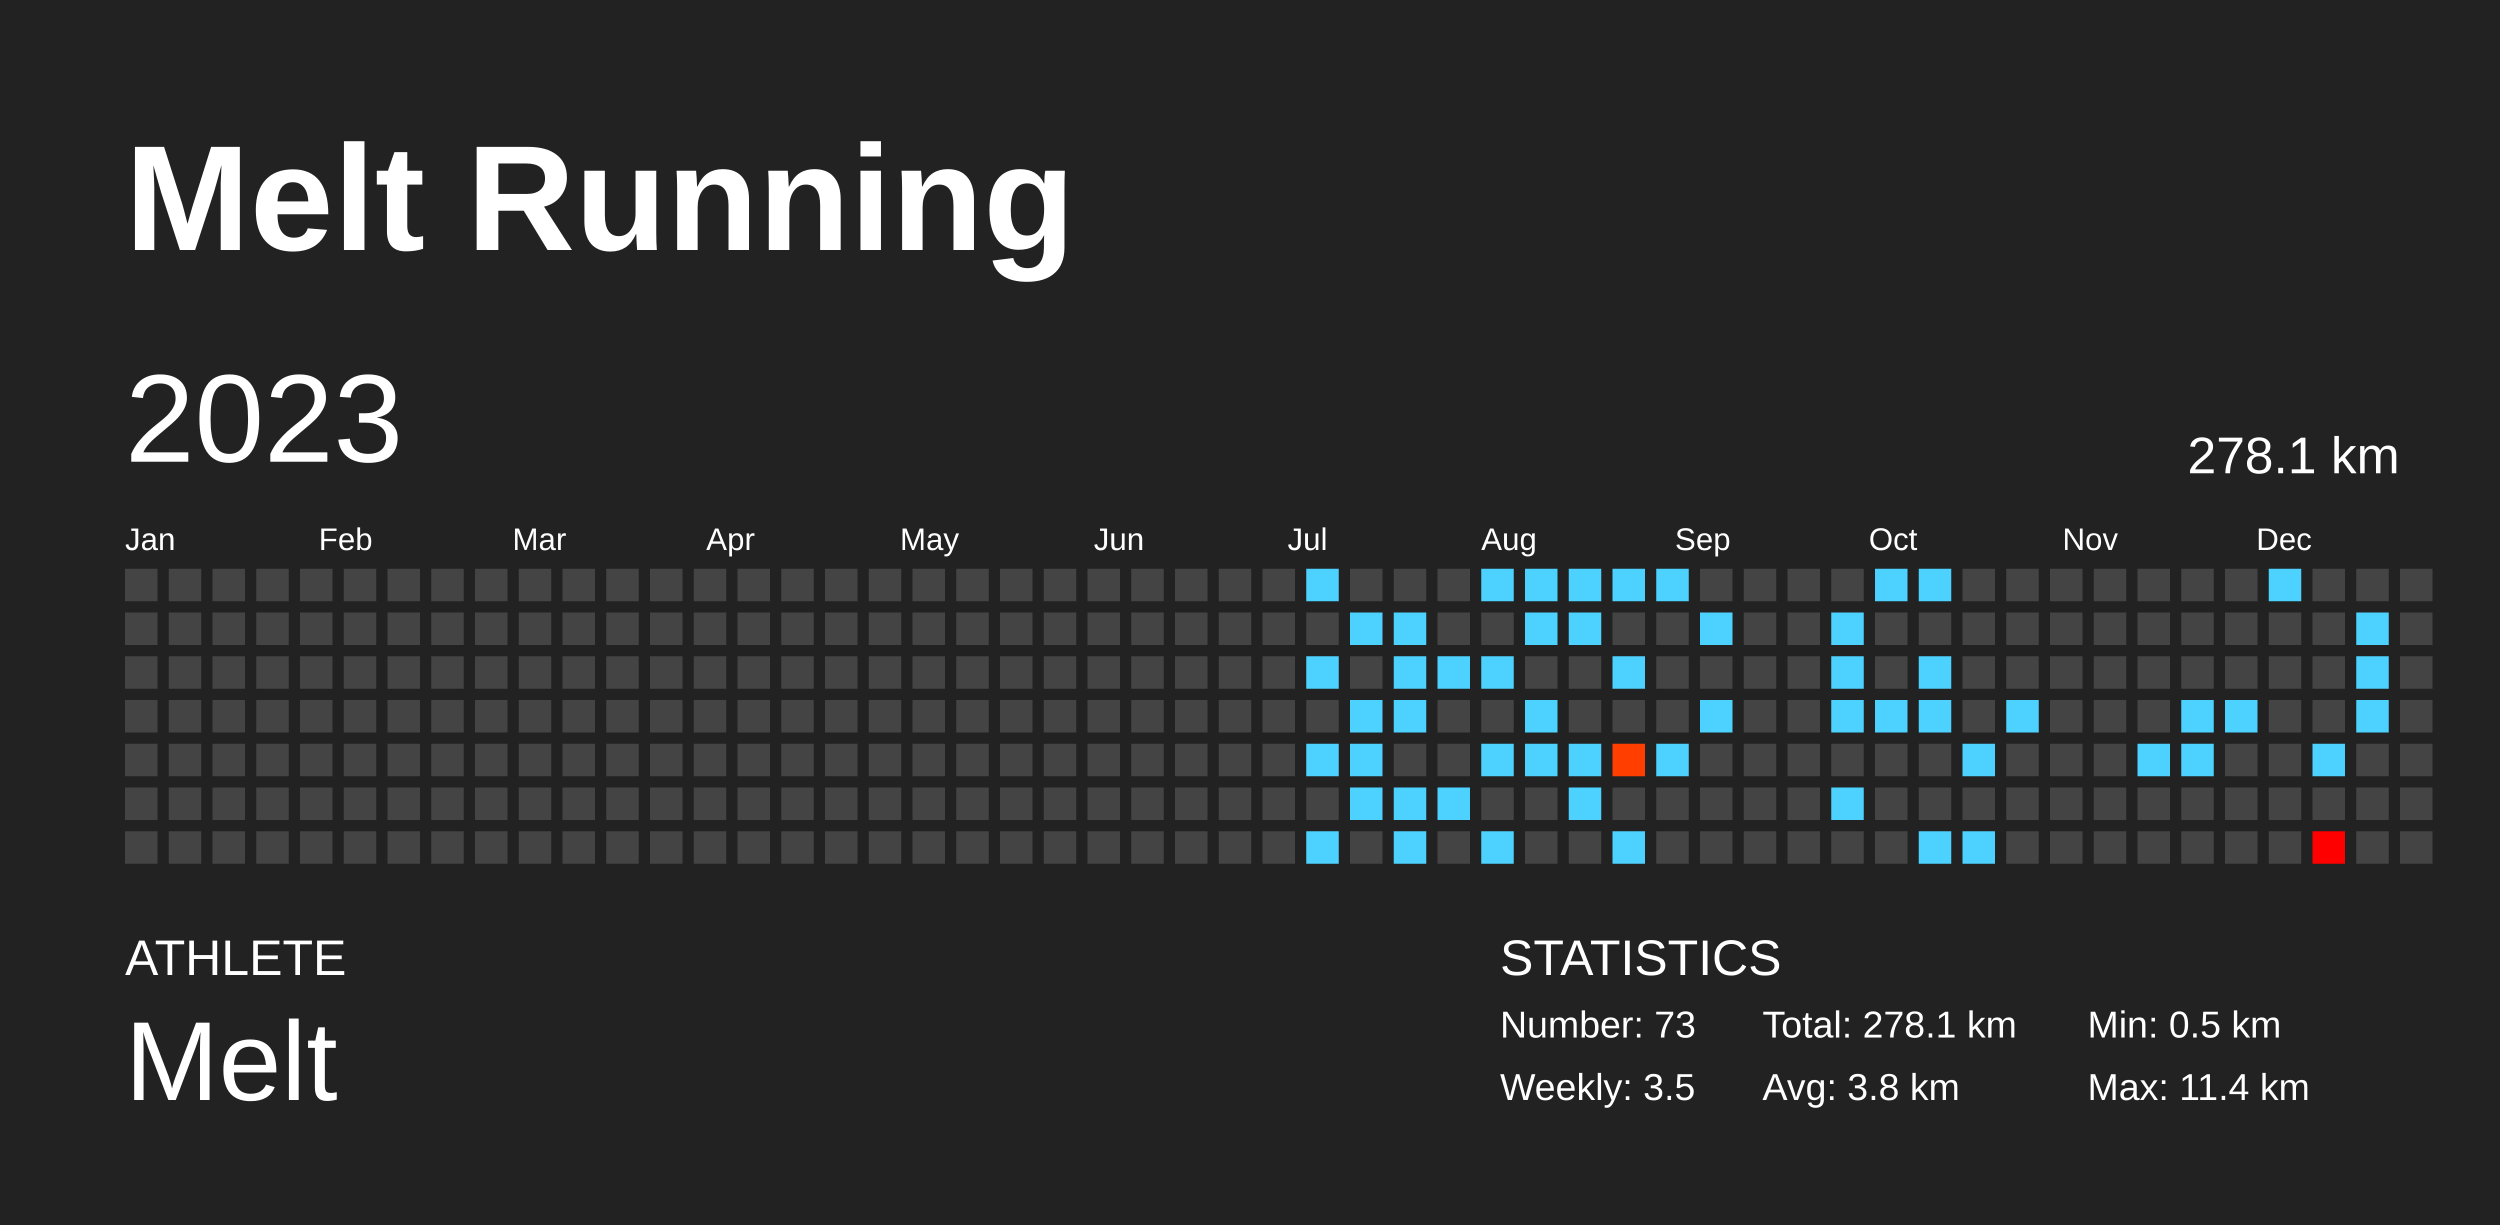
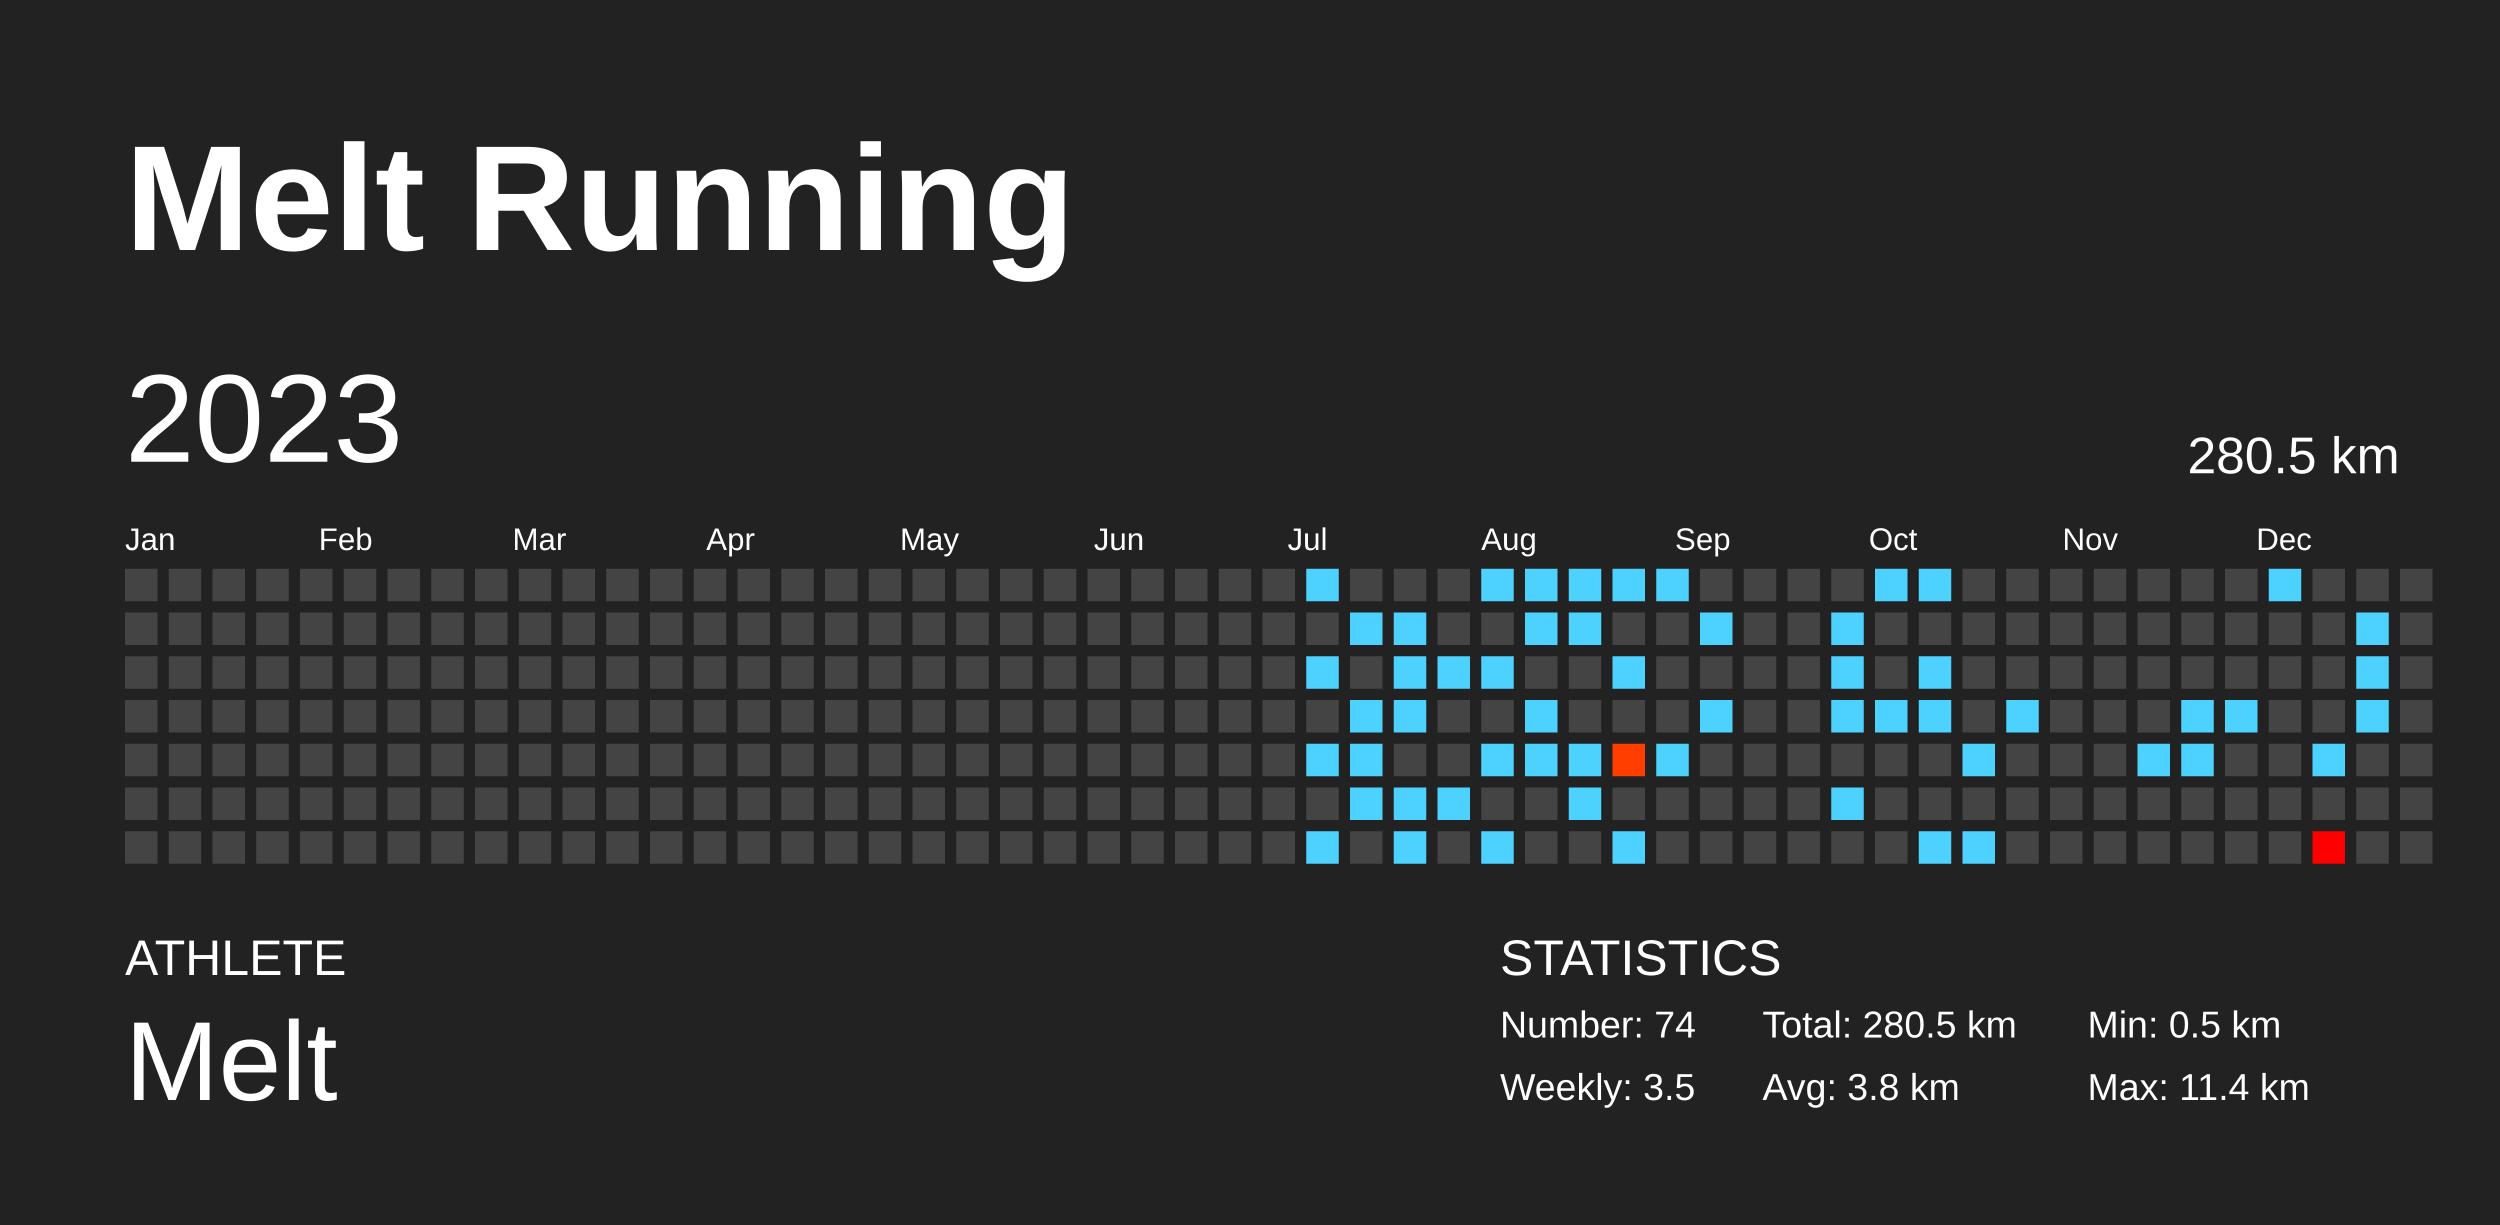
<svg xmlns="http://www.w3.org/2000/svg" baseProfile="full" height="98mm" version="1.1" viewBox="0,0,200,98" width="200mm">
  <defs />
  <rect fill="#222222" height="98" width="200" x="0" y="0" />
  <text fill="#FFFFFF" style="font-size:12px; font-family:Arial; font-weight:bold;" x="10" y="20">Melt Running</text>
  <text fill="#FFFFFF" style="font-size:4px; font-family:Arial" x="10" y="78">ATHLETE</text>
  <text fill="#FFFFFF" style="font-size:9px; font-family:Arial" x="10" y="88">Melt</text>
  <text fill="#FFFFFF" style="font-size:4px; font-family:Arial" x="120" y="78">STATISTICS</text>
-   <text fill="#FFFFFF" style="font-size:3px; font-family:Arial" x="120" y="83">Number: 73</text>
+   <text fill="#FFFFFF" style="font-size:3px; font-family:Arial" x="120" y="83">Number: 74</text>
  <text fill="#FFFFFF" style="font-size:3px; font-family:Arial" x="120" y="88">Weekly: 3.5</text>
-   <text fill="#FFFFFF" style="font-size:3px; font-family:Arial" x="141" y="83">Total: 278.1 km</text>
+   <text fill="#FFFFFF" style="font-size:3px; font-family:Arial" x="141" y="83">Total: 280.5 km</text>
  <text fill="#FFFFFF" style="font-size:3px; font-family:Arial" x="141" y="88">Avg: 3.8 km</text>
  <text fill="#FFFFFF" style="font-size:3px; font-family:Arial" x="167" y="83">Min: 0.5 km</text>
  <text fill="#FFFFFF" style="font-size:3px; font-family:Arial" x="167" y="88">Max: 11.4 km</text>
  <text dominant-baseline="hanging" fill="#FFFFFF" style="font-size:10.0px; font-family:Arial;" x="10" y="30">2023</text>
-   <text dominant-baseline="hanging" fill="#FFFFFF" style="font-size:4.125px; font-family:Arial;" x="175" y="35">278.1 km</text>
+   <text dominant-baseline="hanging" fill="#FFFFFF" style="font-size:4.125px; font-family:Arial;" x="175" y="35">280.5 km</text>
  <text fill="#FFFFFF" style="font-size:2.5px; font-family:Arial" x="10.0" y="44">Jan</text>
  <text fill="#FFFFFF" style="font-size:2.5px; font-family:Arial" x="25.5" y="44">Feb</text>
  <text fill="#FFFFFF" style="font-size:2.5px; font-family:Arial" x="41.0" y="44">Mar</text>
  <text fill="#FFFFFF" style="font-size:2.5px; font-family:Arial" x="56.5" y="44">Apr</text>
  <text fill="#FFFFFF" style="font-size:2.5px; font-family:Arial" x="72.0" y="44">May</text>
  <text fill="#FFFFFF" style="font-size:2.5px; font-family:Arial" x="87.5" y="44">Jun</text>
  <text fill="#FFFFFF" style="font-size:2.5px; font-family:Arial" x="103.0" y="44">Jul</text>
  <text fill="#FFFFFF" style="font-size:2.5px; font-family:Arial" x="118.5" y="44">Aug</text>
  <text fill="#FFFFFF" style="font-size:2.5px; font-family:Arial" x="134.0" y="44">Sep</text>
  <text fill="#FFFFFF" style="font-size:2.5px; font-family:Arial" x="149.5" y="44">Oct</text>
  <text fill="#FFFFFF" style="font-size:2.5px; font-family:Arial" x="165.0" y="44">Nov</text>
  <text fill="#FFFFFF" style="font-size:2.5px; font-family:Arial" x="180.5" y="44">Dec</text>
  <rect fill="#444444" height="2.6" width="2.6" x="10.0" y="45.5" />
  <rect fill="#444444" height="2.6" width="2.6" x="10.0" y="49.0" />
  <rect fill="#444444" height="2.6" width="2.6" x="10.0" y="52.5" />
  <rect fill="#444444" height="2.6" width="2.6" x="10.0" y="56.0" />
  <rect fill="#444444" height="2.6" width="2.6" x="10.0" y="59.5" />
  <rect fill="#444444" height="2.6" width="2.6" x="10.0" y="63.0" />
  <rect fill="#444444" height="2.6" width="2.6" x="10.0" y="66.5" />
  <rect fill="#444444" height="2.6" width="2.6" x="13.5" y="45.5" />
  <rect fill="#444444" height="2.6" width="2.6" x="13.5" y="49.0" />
  <rect fill="#444444" height="2.6" width="2.6" x="13.5" y="52.5" />
  <rect fill="#444444" height="2.6" width="2.6" x="13.5" y="56.0" />
  <rect fill="#444444" height="2.6" width="2.6" x="13.5" y="59.5" />
  <rect fill="#444444" height="2.6" width="2.6" x="13.5" y="63.0" />
  <rect fill="#444444" height="2.6" width="2.6" x="13.5" y="66.5" />
  <rect fill="#444444" height="2.6" width="2.6" x="17.0" y="45.5" />
  <rect fill="#444444" height="2.6" width="2.6" x="17.0" y="49.0" />
  <rect fill="#444444" height="2.6" width="2.6" x="17.0" y="52.5" />
  <rect fill="#444444" height="2.6" width="2.6" x="17.0" y="56.0" />
  <rect fill="#444444" height="2.6" width="2.6" x="17.0" y="59.5" />
  <rect fill="#444444" height="2.6" width="2.6" x="17.0" y="63.0" />
  <rect fill="#444444" height="2.6" width="2.6" x="17.0" y="66.5" />
  <rect fill="#444444" height="2.6" width="2.6" x="20.5" y="45.5" />
  <rect fill="#444444" height="2.6" width="2.6" x="20.5" y="49.0" />
  <rect fill="#444444" height="2.6" width="2.6" x="20.5" y="52.5" />
  <rect fill="#444444" height="2.6" width="2.6" x="20.5" y="56.0" />
  <rect fill="#444444" height="2.6" width="2.6" x="20.5" y="59.5" />
  <rect fill="#444444" height="2.6" width="2.6" x="20.5" y="63.0" />
  <rect fill="#444444" height="2.6" width="2.6" x="20.5" y="66.5" />
  <rect fill="#444444" height="2.6" width="2.6" x="24.0" y="45.5" />
  <rect fill="#444444" height="2.6" width="2.6" x="24.0" y="49.0" />
  <rect fill="#444444" height="2.6" width="2.6" x="24.0" y="52.5" />
  <rect fill="#444444" height="2.6" width="2.6" x="24.0" y="56.0" />
  <rect fill="#444444" height="2.6" width="2.6" x="24.0" y="59.5" />
  <rect fill="#444444" height="2.6" width="2.6" x="24.0" y="63.0" />
  <rect fill="#444444" height="2.6" width="2.6" x="24.0" y="66.5" />
  <rect fill="#444444" height="2.6" width="2.6" x="27.5" y="45.5" />
  <rect fill="#444444" height="2.6" width="2.6" x="27.5" y="49.0" />
  <rect fill="#444444" height="2.6" width="2.6" x="27.5" y="52.5" />
  <rect fill="#444444" height="2.6" width="2.6" x="27.5" y="56.0" />
  <rect fill="#444444" height="2.6" width="2.6" x="27.5" y="59.5" />
  <rect fill="#444444" height="2.6" width="2.6" x="27.5" y="63.0" />
  <rect fill="#444444" height="2.6" width="2.6" x="27.5" y="66.5" />
  <rect fill="#444444" height="2.6" width="2.6" x="31.0" y="45.5" />
  <rect fill="#444444" height="2.6" width="2.6" x="31.0" y="49.0" />
  <rect fill="#444444" height="2.6" width="2.6" x="31.0" y="52.5" />
  <rect fill="#444444" height="2.6" width="2.6" x="31.0" y="56.0" />
  <rect fill="#444444" height="2.6" width="2.6" x="31.0" y="59.5" />
  <rect fill="#444444" height="2.6" width="2.6" x="31.0" y="63.0" />
  <rect fill="#444444" height="2.6" width="2.6" x="31.0" y="66.5" />
  <rect fill="#444444" height="2.6" width="2.6" x="34.5" y="45.5" />
  <rect fill="#444444" height="2.6" width="2.6" x="34.5" y="49.0" />
  <rect fill="#444444" height="2.6" width="2.6" x="34.5" y="52.5" />
  <rect fill="#444444" height="2.6" width="2.6" x="34.5" y="56.0" />
  <rect fill="#444444" height="2.6" width="2.6" x="34.5" y="59.5" />
  <rect fill="#444444" height="2.6" width="2.6" x="34.5" y="63.0" />
  <rect fill="#444444" height="2.6" width="2.6" x="34.5" y="66.5" />
  <rect fill="#444444" height="2.6" width="2.6" x="38.0" y="45.5" />
  <rect fill="#444444" height="2.6" width="2.6" x="38.0" y="49.0" />
  <rect fill="#444444" height="2.6" width="2.6" x="38.0" y="52.5" />
  <rect fill="#444444" height="2.6" width="2.6" x="38.0" y="56.0" />
  <rect fill="#444444" height="2.6" width="2.6" x="38.0" y="59.5" />
  <rect fill="#444444" height="2.6" width="2.6" x="38.0" y="63.0" />
  <rect fill="#444444" height="2.6" width="2.6" x="38.0" y="66.5" />
  <rect fill="#444444" height="2.6" width="2.6" x="41.5" y="45.5" />
  <rect fill="#444444" height="2.6" width="2.6" x="41.5" y="49.0" />
  <rect fill="#444444" height="2.6" width="2.6" x="41.5" y="52.5" />
  <rect fill="#444444" height="2.6" width="2.6" x="41.5" y="56.0" />
  <rect fill="#444444" height="2.6" width="2.6" x="41.5" y="59.5" />
  <rect fill="#444444" height="2.6" width="2.6" x="41.5" y="63.0" />
  <rect fill="#444444" height="2.6" width="2.6" x="41.5" y="66.5" />
  <rect fill="#444444" height="2.6" width="2.6" x="45.0" y="45.5" />
  <rect fill="#444444" height="2.6" width="2.6" x="45.0" y="49.0" />
  <rect fill="#444444" height="2.6" width="2.6" x="45.0" y="52.5" />
  <rect fill="#444444" height="2.6" width="2.6" x="45.0" y="56.0" />
  <rect fill="#444444" height="2.6" width="2.6" x="45.0" y="59.5" />
  <rect fill="#444444" height="2.6" width="2.6" x="45.0" y="63.0" />
  <rect fill="#444444" height="2.6" width="2.6" x="45.0" y="66.5" />
  <rect fill="#444444" height="2.6" width="2.6" x="48.5" y="45.5" />
  <rect fill="#444444" height="2.6" width="2.6" x="48.5" y="49.0" />
  <rect fill="#444444" height="2.6" width="2.6" x="48.5" y="52.5" />
  <rect fill="#444444" height="2.6" width="2.6" x="48.5" y="56.0" />
  <rect fill="#444444" height="2.6" width="2.6" x="48.5" y="59.5" />
  <rect fill="#444444" height="2.6" width="2.6" x="48.5" y="63.0" />
  <rect fill="#444444" height="2.6" width="2.6" x="48.5" y="66.5" />
  <rect fill="#444444" height="2.6" width="2.6" x="52.0" y="45.5" />
  <rect fill="#444444" height="2.6" width="2.6" x="52.0" y="49.0" />
  <rect fill="#444444" height="2.6" width="2.6" x="52.0" y="52.5" />
  <rect fill="#444444" height="2.6" width="2.6" x="52.0" y="56.0" />
  <rect fill="#444444" height="2.6" width="2.6" x="52.0" y="59.5" />
  <rect fill="#444444" height="2.6" width="2.6" x="52.0" y="63.0" />
  <rect fill="#444444" height="2.6" width="2.6" x="52.0" y="66.5" />
  <rect fill="#444444" height="2.6" width="2.6" x="55.5" y="45.5" />
  <rect fill="#444444" height="2.6" width="2.6" x="55.5" y="49.0" />
  <rect fill="#444444" height="2.6" width="2.6" x="55.5" y="52.5" />
  <rect fill="#444444" height="2.6" width="2.6" x="55.5" y="56.0" />
  <rect fill="#444444" height="2.6" width="2.6" x="55.5" y="59.5" />
  <rect fill="#444444" height="2.6" width="2.6" x="55.5" y="63.0" />
  <rect fill="#444444" height="2.6" width="2.6" x="55.5" y="66.5" />
  <rect fill="#444444" height="2.6" width="2.6" x="59.0" y="45.5" />
  <rect fill="#444444" height="2.6" width="2.6" x="59.0" y="49.0" />
  <rect fill="#444444" height="2.6" width="2.6" x="59.0" y="52.5" />
  <rect fill="#444444" height="2.6" width="2.6" x="59.0" y="56.0" />
  <rect fill="#444444" height="2.6" width="2.6" x="59.0" y="59.5" />
  <rect fill="#444444" height="2.6" width="2.6" x="59.0" y="63.0" />
  <rect fill="#444444" height="2.6" width="2.6" x="59.0" y="66.5" />
  <rect fill="#444444" height="2.6" width="2.6" x="62.5" y="45.5" />
  <rect fill="#444444" height="2.6" width="2.6" x="62.5" y="49.0" />
  <rect fill="#444444" height="2.6" width="2.6" x="62.5" y="52.5" />
  <rect fill="#444444" height="2.6" width="2.6" x="62.5" y="56.0" />
  <rect fill="#444444" height="2.6" width="2.6" x="62.5" y="59.5" />
  <rect fill="#444444" height="2.6" width="2.6" x="62.5" y="63.0" />
  <rect fill="#444444" height="2.6" width="2.6" x="62.5" y="66.5" />
  <rect fill="#444444" height="2.6" width="2.6" x="66.0" y="45.5" />
  <rect fill="#444444" height="2.6" width="2.6" x="66.0" y="49.0" />
  <rect fill="#444444" height="2.6" width="2.6" x="66.0" y="52.5" />
  <rect fill="#444444" height="2.6" width="2.6" x="66.0" y="56.0" />
  <rect fill="#444444" height="2.6" width="2.6" x="66.0" y="59.5" />
  <rect fill="#444444" height="2.6" width="2.6" x="66.0" y="63.0" />
  <rect fill="#444444" height="2.6" width="2.6" x="66.0" y="66.5" />
  <rect fill="#444444" height="2.6" width="2.6" x="69.5" y="45.5" />
  <rect fill="#444444" height="2.6" width="2.6" x="69.5" y="49.0" />
  <rect fill="#444444" height="2.6" width="2.6" x="69.5" y="52.5" />
  <rect fill="#444444" height="2.6" width="2.6" x="69.5" y="56.0" />
  <rect fill="#444444" height="2.6" width="2.6" x="69.5" y="59.5" />
  <rect fill="#444444" height="2.6" width="2.6" x="69.5" y="63.0" />
  <rect fill="#444444" height="2.6" width="2.6" x="69.5" y="66.5" />
  <rect fill="#444444" height="2.6" width="2.6" x="73.0" y="45.5" />
  <rect fill="#444444" height="2.6" width="2.6" x="73.0" y="49.0" />
  <rect fill="#444444" height="2.6" width="2.6" x="73.0" y="52.5" />
  <rect fill="#444444" height="2.6" width="2.6" x="73.0" y="56.0" />
  <rect fill="#444444" height="2.6" width="2.6" x="73.0" y="59.5" />
  <rect fill="#444444" height="2.6" width="2.6" x="73.0" y="63.0" />
  <rect fill="#444444" height="2.6" width="2.6" x="73.0" y="66.5" />
  <rect fill="#444444" height="2.6" width="2.6" x="76.5" y="45.5" />
  <rect fill="#444444" height="2.6" width="2.6" x="76.5" y="49.0" />
  <rect fill="#444444" height="2.6" width="2.6" x="76.5" y="52.5" />
  <rect fill="#444444" height="2.6" width="2.6" x="76.5" y="56.0" />
  <rect fill="#444444" height="2.6" width="2.6" x="76.5" y="59.5" />
  <rect fill="#444444" height="2.6" width="2.6" x="76.5" y="63.0" />
  <rect fill="#444444" height="2.6" width="2.6" x="76.5" y="66.5" />
  <rect fill="#444444" height="2.6" width="2.6" x="80.0" y="45.5" />
  <rect fill="#444444" height="2.6" width="2.6" x="80.0" y="49.0" />
  <rect fill="#444444" height="2.6" width="2.6" x="80.0" y="52.5" />
  <rect fill="#444444" height="2.6" width="2.6" x="80.0" y="56.0" />
  <rect fill="#444444" height="2.6" width="2.6" x="80.0" y="59.5" />
  <rect fill="#444444" height="2.6" width="2.6" x="80.0" y="63.0" />
  <rect fill="#444444" height="2.6" width="2.6" x="80.0" y="66.5" />
  <rect fill="#444444" height="2.6" width="2.6" x="83.5" y="45.5" />
  <rect fill="#444444" height="2.6" width="2.6" x="83.5" y="49.0" />
  <rect fill="#444444" height="2.6" width="2.6" x="83.5" y="52.5" />
  <rect fill="#444444" height="2.6" width="2.6" x="83.5" y="56.0" />
  <rect fill="#444444" height="2.6" width="2.6" x="83.5" y="59.5" />
  <rect fill="#444444" height="2.6" width="2.6" x="83.5" y="63.0" />
  <rect fill="#444444" height="2.6" width="2.6" x="83.5" y="66.5" />
  <rect fill="#444444" height="2.6" width="2.6" x="87.0" y="45.5" />
  <rect fill="#444444" height="2.6" width="2.6" x="87.0" y="49.0" />
  <rect fill="#444444" height="2.6" width="2.6" x="87.0" y="52.5" />
  <rect fill="#444444" height="2.6" width="2.6" x="87.0" y="56.0" />
  <rect fill="#444444" height="2.6" width="2.6" x="87.0" y="59.5" />
  <rect fill="#444444" height="2.6" width="2.6" x="87.0" y="63.0" />
  <rect fill="#444444" height="2.6" width="2.6" x="87.0" y="66.5" />
  <rect fill="#444444" height="2.6" width="2.6" x="90.5" y="45.5" />
  <rect fill="#444444" height="2.6" width="2.6" x="90.5" y="49.0" />
  <rect fill="#444444" height="2.6" width="2.6" x="90.5" y="52.5" />
  <rect fill="#444444" height="2.6" width="2.6" x="90.5" y="56.0" />
  <rect fill="#444444" height="2.6" width="2.6" x="90.5" y="59.5" />
  <rect fill="#444444" height="2.6" width="2.6" x="90.5" y="63.0" />
  <rect fill="#444444" height="2.6" width="2.6" x="90.5" y="66.5" />
  <rect fill="#444444" height="2.6" width="2.6" x="94.0" y="45.5" />
  <rect fill="#444444" height="2.6" width="2.6" x="94.0" y="49.0" />
  <rect fill="#444444" height="2.6" width="2.6" x="94.0" y="52.5" />
  <rect fill="#444444" height="2.6" width="2.6" x="94.0" y="56.0" />
  <rect fill="#444444" height="2.6" width="2.6" x="94.0" y="59.5" />
  <rect fill="#444444" height="2.6" width="2.6" x="94.0" y="63.0" />
  <rect fill="#444444" height="2.6" width="2.6" x="94.0" y="66.5" />
  <rect fill="#444444" height="2.6" width="2.6" x="97.5" y="45.5" />
  <rect fill="#444444" height="2.6" width="2.6" x="97.5" y="49.0" />
  <rect fill="#444444" height="2.6" width="2.6" x="97.5" y="52.5" />
  <rect fill="#444444" height="2.6" width="2.6" x="97.5" y="56.0" />
  <rect fill="#444444" height="2.6" width="2.6" x="97.5" y="59.5" />
  <rect fill="#444444" height="2.6" width="2.6" x="97.5" y="63.0" />
  <rect fill="#444444" height="2.6" width="2.6" x="97.5" y="66.5" />
  <rect fill="#444444" height="2.6" width="2.6" x="101.0" y="45.5" />
  <rect fill="#444444" height="2.6" width="2.6" x="101.0" y="49.0" />
  <rect fill="#444444" height="2.6" width="2.6" x="101.0" y="52.5" />
  <rect fill="#444444" height="2.6" width="2.6" x="101.0" y="56.0" />
  <rect fill="#444444" height="2.6" width="2.6" x="101.0" y="59.5" />
  <rect fill="#444444" height="2.6" width="2.6" x="101.0" y="63.0" />
  <rect fill="#444444" height="2.6" width="2.6" x="101.0" y="66.5" />
  <rect fill="#4dd2ff" height="2.6" width="2.6" x="104.5" y="45.5" />
  <rect fill="#444444" height="2.6" width="2.6" x="104.5" y="49.0" />
  <rect fill="#4dd2ff" height="2.6" width="2.6" x="104.5" y="52.5" />
  <rect fill="#444444" height="2.6" width="2.6" x="104.5" y="56.0" />
  <rect fill="#4dd2ff" height="2.6" width="2.6" x="104.5" y="59.5" />
  <rect fill="#444444" height="2.6" width="2.6" x="104.5" y="63.0" />
  <rect fill="#4dd2ff" height="2.6" width="2.6" x="104.5" y="66.5" />
  <rect fill="#444444" height="2.6" width="2.6" x="108.0" y="45.5" />
  <rect fill="#4dd2ff" height="2.6" width="2.6" x="108.0" y="49.0" />
  <rect fill="#444444" height="2.6" width="2.6" x="108.0" y="52.5" />
  <rect fill="#4dd2ff" height="2.6" width="2.6" x="108.0" y="56.0" />
  <rect fill="#4dd2ff" height="2.6" width="2.6" x="108.0" y="59.5" />
  <rect fill="#4dd2ff" height="2.6" width="2.6" x="108.0" y="63.0" />
  <rect fill="#444444" height="2.6" width="2.6" x="108.0" y="66.5" />
  <rect fill="#444444" height="2.6" width="2.6" x="111.5" y="45.5" />
  <rect fill="#4dd2ff" height="2.6" width="2.6" x="111.5" y="49.0" />
  <rect fill="#4dd2ff" height="2.6" width="2.6" x="111.5" y="52.5" />
  <rect fill="#4dd2ff" height="2.6" width="2.6" x="111.5" y="56.0" />
  <rect fill="#444444" height="2.6" width="2.6" x="111.5" y="59.5" />
  <rect fill="#4dd2ff" height="2.6" width="2.6" x="111.5" y="63.0" />
  <rect fill="#4dd2ff" height="2.6" width="2.6" x="111.5" y="66.5" />
  <rect fill="#444444" height="2.6" width="2.6" x="115.0" y="45.5" />
  <rect fill="#444444" height="2.6" width="2.6" x="115.0" y="49.0" />
  <rect fill="#4dd2ff" height="2.6" width="2.6" x="115.0" y="52.5" />
  <rect fill="#444444" height="2.6" width="2.6" x="115.0" y="56.0" />
  <rect fill="#444444" height="2.6" width="2.6" x="115.0" y="59.5" />
  <rect fill="#4dd2ff" height="2.6" width="2.6" x="115.0" y="63.0" />
  <rect fill="#444444" height="2.6" width="2.6" x="115.0" y="66.5" />
  <rect fill="#4dd2ff" height="2.6" width="2.6" x="118.5" y="45.5" />
  <rect fill="#444444" height="2.6" width="2.6" x="118.5" y="49.0" />
  <rect fill="#4dd2ff" height="2.6" width="2.6" x="118.5" y="52.5" />
  <rect fill="#444444" height="2.6" width="2.6" x="118.5" y="56.0" />
  <rect fill="#4dd2ff" height="2.6" width="2.6" x="118.5" y="59.5" />
  <rect fill="#444444" height="2.6" width="2.6" x="118.5" y="63.0" />
  <rect fill="#4dd2ff" height="2.6" width="2.6" x="118.5" y="66.5" />
  <rect fill="#4dd2ff" height="2.6" width="2.6" x="122.0" y="45.5" />
  <rect fill="#4dd2ff" height="2.6" width="2.6" x="122.0" y="49.0" />
  <rect fill="#444444" height="2.6" width="2.6" x="122.0" y="52.5" />
  <rect fill="#4dd2ff" height="2.6" width="2.6" x="122.0" y="56.0" />
  <rect fill="#4dd2ff" height="2.6" width="2.6" x="122.0" y="59.5" />
  <rect fill="#444444" height="2.6" width="2.6" x="122.0" y="63.0" />
  <rect fill="#444444" height="2.6" width="2.6" x="122.0" y="66.5" />
  <rect fill="#4dd2ff" height="2.6" width="2.6" x="125.5" y="45.5" />
  <rect fill="#4dd2ff" height="2.6" width="2.6" x="125.5" y="49.0" />
  <rect fill="#444444" height="2.6" width="2.6" x="125.5" y="52.5" />
  <rect fill="#444444" height="2.6" width="2.6" x="125.5" y="56.0" />
  <rect fill="#4dd2ff" height="2.6" width="2.6" x="125.5" y="59.5" />
  <rect fill="#4dd2ff" height="2.6" width="2.6" x="125.5" y="63.0" />
  <rect fill="#444444" height="2.6" width="2.6" x="125.5" y="66.5" />
  <rect fill="#4dd2ff" height="2.6" width="2.6" x="129.0" y="45.5" />
  <rect fill="#444444" height="2.6" width="2.6" x="129.0" y="49.0" />
  <rect fill="#4dd2ff" height="2.6" width="2.6" x="129.0" y="52.5" />
  <rect fill="#444444" height="2.6" width="2.6" x="129.0" y="56.0" />
  <rect fill="#ff3e00" height="2.6" width="2.6" x="129.0" y="59.5" />
  <rect fill="#444444" height="2.6" width="2.6" x="129.0" y="63.0" />
  <rect fill="#4dd2ff" height="2.6" width="2.6" x="129.0" y="66.5" />
  <rect fill="#4dd2ff" height="2.6" width="2.6" x="132.5" y="45.5" />
  <rect fill="#444444" height="2.6" width="2.6" x="132.5" y="49.0" />
  <rect fill="#444444" height="2.6" width="2.6" x="132.5" y="52.5" />
  <rect fill="#444444" height="2.6" width="2.6" x="132.5" y="56.0" />
  <rect fill="#4dd2ff" height="2.6" width="2.6" x="132.5" y="59.5" />
  <rect fill="#444444" height="2.6" width="2.6" x="132.5" y="63.0" />
  <rect fill="#444444" height="2.6" width="2.6" x="132.5" y="66.5" />
  <rect fill="#444444" height="2.6" width="2.6" x="136.0" y="45.5" />
  <rect fill="#4dd2ff" height="2.6" width="2.6" x="136.0" y="49.0" />
  <rect fill="#444444" height="2.6" width="2.6" x="136.0" y="52.5" />
  <rect fill="#4dd2ff" height="2.6" width="2.6" x="136.0" y="56.0" />
  <rect fill="#444444" height="2.6" width="2.6" x="136.0" y="59.5" />
  <rect fill="#444444" height="2.6" width="2.6" x="136.0" y="63.0" />
  <rect fill="#444444" height="2.6" width="2.6" x="136.0" y="66.5" />
  <rect fill="#444444" height="2.6" width="2.6" x="139.5" y="45.5" />
  <rect fill="#444444" height="2.6" width="2.6" x="139.5" y="49.0" />
  <rect fill="#444444" height="2.6" width="2.6" x="139.5" y="52.5" />
  <rect fill="#444444" height="2.6" width="2.6" x="139.5" y="56.0" />
  <rect fill="#444444" height="2.6" width="2.6" x="139.5" y="59.5" />
  <rect fill="#444444" height="2.6" width="2.6" x="139.5" y="63.0" />
  <rect fill="#444444" height="2.6" width="2.6" x="139.5" y="66.5" />
  <rect fill="#444444" height="2.6" width="2.6" x="143.0" y="45.5" />
  <rect fill="#444444" height="2.6" width="2.6" x="143.0" y="49.0" />
  <rect fill="#444444" height="2.6" width="2.6" x="143.0" y="52.5" />
  <rect fill="#444444" height="2.6" width="2.6" x="143.0" y="56.0" />
  <rect fill="#444444" height="2.6" width="2.6" x="143.0" y="59.5" />
  <rect fill="#444444" height="2.6" width="2.6" x="143.0" y="63.0" />
  <rect fill="#444444" height="2.6" width="2.6" x="143.0" y="66.5" />
  <rect fill="#444444" height="2.6" width="2.6" x="146.5" y="45.5" />
  <rect fill="#4dd2ff" height="2.6" width="2.6" x="146.5" y="49.0" />
  <rect fill="#4dd2ff" height="2.6" width="2.6" x="146.5" y="52.5" />
  <rect fill="#4dd2ff" height="2.6" width="2.6" x="146.5" y="56.0" />
  <rect fill="#444444" height="2.6" width="2.6" x="146.5" y="59.5" />
  <rect fill="#4dd2ff" height="2.6" width="2.6" x="146.5" y="63.0" />
  <rect fill="#444444" height="2.6" width="2.6" x="146.5" y="66.5" />
  <rect fill="#4dd2ff" height="2.6" width="2.6" x="150.0" y="45.5" />
  <rect fill="#444444" height="2.6" width="2.6" x="150.0" y="49.0" />
  <rect fill="#444444" height="2.6" width="2.6" x="150.0" y="52.5" />
  <rect fill="#4dd2ff" height="2.6" width="2.6" x="150.0" y="56.0" />
  <rect fill="#444444" height="2.6" width="2.6" x="150.0" y="59.5" />
  <rect fill="#444444" height="2.6" width="2.6" x="150.0" y="63.0" />
  <rect fill="#444444" height="2.6" width="2.6" x="150.0" y="66.5" />
  <rect fill="#4dd2ff" height="2.6" width="2.6" x="153.5" y="45.5" />
  <rect fill="#444444" height="2.6" width="2.6" x="153.5" y="49.0" />
  <rect fill="#4dd2ff" height="2.6" width="2.6" x="153.5" y="52.5" />
  <rect fill="#4dd2ff" height="2.6" width="2.6" x="153.5" y="56.0" />
  <rect fill="#444444" height="2.6" width="2.6" x="153.5" y="59.5" />
  <rect fill="#444444" height="2.6" width="2.6" x="153.5" y="63.0" />
  <rect fill="#4dd2ff" height="2.6" width="2.6" x="153.5" y="66.5" />
  <rect fill="#444444" height="2.6" width="2.6" x="157.0" y="45.5" />
  <rect fill="#444444" height="2.6" width="2.6" x="157.0" y="49.0" />
  <rect fill="#444444" height="2.6" width="2.6" x="157.0" y="52.5" />
  <rect fill="#444444" height="2.6" width="2.6" x="157.0" y="56.0" />
  <rect fill="#4dd2ff" height="2.6" width="2.6" x="157.0" y="59.5" />
  <rect fill="#444444" height="2.6" width="2.6" x="157.0" y="63.0" />
  <rect fill="#4dd2ff" height="2.6" width="2.6" x="157.0" y="66.5" />
  <rect fill="#444444" height="2.6" width="2.6" x="160.5" y="45.5" />
  <rect fill="#444444" height="2.6" width="2.6" x="160.5" y="49.0" />
  <rect fill="#444444" height="2.6" width="2.6" x="160.5" y="52.5" />
  <rect fill="#4dd2ff" height="2.6" width="2.6" x="160.5" y="56.0" />
  <rect fill="#444444" height="2.6" width="2.6" x="160.5" y="59.5" />
  <rect fill="#444444" height="2.6" width="2.6" x="160.5" y="63.0" />
  <rect fill="#444444" height="2.6" width="2.6" x="160.5" y="66.5" />
  <rect fill="#444444" height="2.6" width="2.6" x="164.0" y="45.5" />
  <rect fill="#444444" height="2.6" width="2.6" x="164.0" y="49.0" />
  <rect fill="#444444" height="2.6" width="2.6" x="164.0" y="52.5" />
  <rect fill="#444444" height="2.6" width="2.6" x="164.0" y="56.0" />
  <rect fill="#444444" height="2.6" width="2.6" x="164.0" y="59.5" />
  <rect fill="#444444" height="2.6" width="2.6" x="164.0" y="63.0" />
  <rect fill="#444444" height="2.6" width="2.6" x="164.0" y="66.5" />
  <rect fill="#444444" height="2.6" width="2.6" x="167.5" y="45.5" />
  <rect fill="#444444" height="2.6" width="2.6" x="167.5" y="49.0" />
  <rect fill="#444444" height="2.6" width="2.6" x="167.5" y="52.5" />
  <rect fill="#444444" height="2.6" width="2.6" x="167.5" y="56.0" />
  <rect fill="#444444" height="2.6" width="2.6" x="167.5" y="59.5" />
  <rect fill="#444444" height="2.6" width="2.6" x="167.5" y="63.0" />
  <rect fill="#444444" height="2.6" width="2.6" x="167.5" y="66.5" />
  <rect fill="#444444" height="2.6" width="2.6" x="171.0" y="45.5" />
  <rect fill="#444444" height="2.6" width="2.6" x="171.0" y="49.0" />
  <rect fill="#444444" height="2.6" width="2.6" x="171.0" y="52.5" />
  <rect fill="#444444" height="2.6" width="2.6" x="171.0" y="56.0" />
  <rect fill="#4dd2ff" height="2.6" width="2.6" x="171.0" y="59.5" />
  <rect fill="#444444" height="2.6" width="2.6" x="171.0" y="63.0" />
  <rect fill="#444444" height="2.6" width="2.6" x="171.0" y="66.5" />
  <rect fill="#444444" height="2.6" width="2.6" x="174.5" y="45.5" />
  <rect fill="#444444" height="2.6" width="2.6" x="174.5" y="49.0" />
  <rect fill="#444444" height="2.6" width="2.6" x="174.5" y="52.5" />
  <rect fill="#4dd2ff" height="2.6" width="2.6" x="174.5" y="56.0" />
  <rect fill="#4dd2ff" height="2.6" width="2.6" x="174.5" y="59.5" />
  <rect fill="#444444" height="2.6" width="2.6" x="174.5" y="63.0" />
  <rect fill="#444444" height="2.6" width="2.6" x="174.5" y="66.5" />
  <rect fill="#444444" height="2.6" width="2.6" x="178.0" y="45.5" />
  <rect fill="#444444" height="2.6" width="2.6" x="178.0" y="49.0" />
  <rect fill="#444444" height="2.6" width="2.6" x="178.0" y="52.5" />
  <rect fill="#4dd2ff" height="2.6" width="2.6" x="178.0" y="56.0" />
  <rect fill="#444444" height="2.6" width="2.6" x="178.0" y="59.5" />
  <rect fill="#444444" height="2.6" width="2.6" x="178.0" y="63.0" />
  <rect fill="#444444" height="2.6" width="2.6" x="178.0" y="66.5" />
  <rect fill="#4dd2ff" height="2.6" width="2.6" x="181.5" y="45.5" />
  <rect fill="#444444" height="2.6" width="2.6" x="181.5" y="49.0" />
  <rect fill="#444444" height="2.6" width="2.6" x="181.5" y="52.5" />
  <rect fill="#444444" height="2.6" width="2.6" x="181.5" y="56.0" />
  <rect fill="#444444" height="2.6" width="2.6" x="181.5" y="59.5" />
  <rect fill="#444444" height="2.6" width="2.6" x="181.5" y="63.0" />
  <rect fill="#444444" height="2.6" width="2.6" x="181.5" y="66.5" />
  <rect fill="#444444" height="2.6" width="2.6" x="185.0" y="45.5" />
  <rect fill="#444444" height="2.6" width="2.6" x="185.0" y="49.0" />
  <rect fill="#444444" height="2.6" width="2.6" x="185.0" y="52.5" />
  <rect fill="#444444" height="2.6" width="2.6" x="185.0" y="56.0" />
  <rect fill="#4dd2ff" height="2.6" width="2.6" x="185.0" y="59.5" />
  <rect fill="#444444" height="2.6" width="2.6" x="185.0" y="63.0" />
  <rect fill="#ff0000" height="2.6" width="2.6" x="185.0" y="66.5" />
  <rect fill="#444444" height="2.6" width="2.6" x="188.5" y="45.5" />
  <rect fill="#4dd2ff" height="2.6" width="2.6" x="188.5" y="49.0" />
  <rect fill="#4dd2ff" height="2.6" width="2.6" x="188.5" y="52.5" />
  <rect fill="#4dd2ff" height="2.6" width="2.6" x="188.5" y="56.0" />
  <rect fill="#444444" height="2.6" width="2.6" x="188.5" y="59.5" />
  <rect fill="#444444" height="2.6" width="2.6" x="188.5" y="63.0" />
  <rect fill="#444444" height="2.6" width="2.6" x="188.5" y="66.5" />
  <rect fill="#444444" height="2.6" width="2.6" x="192.0" y="45.5" />
  <rect fill="#444444" height="2.6" width="2.6" x="192.0" y="49.0" />
  <rect fill="#444444" height="2.6" width="2.6" x="192.0" y="52.5" />
  <rect fill="#444444" height="2.6" width="2.6" x="192.0" y="56.0" />
  <rect fill="#444444" height="2.6" width="2.6" x="192.0" y="59.5" />
  <rect fill="#444444" height="2.6" width="2.6" x="192.0" y="63.0" />
  <rect fill="#444444" height="2.6" width="2.6" x="192.0" y="66.5" />
</svg>
